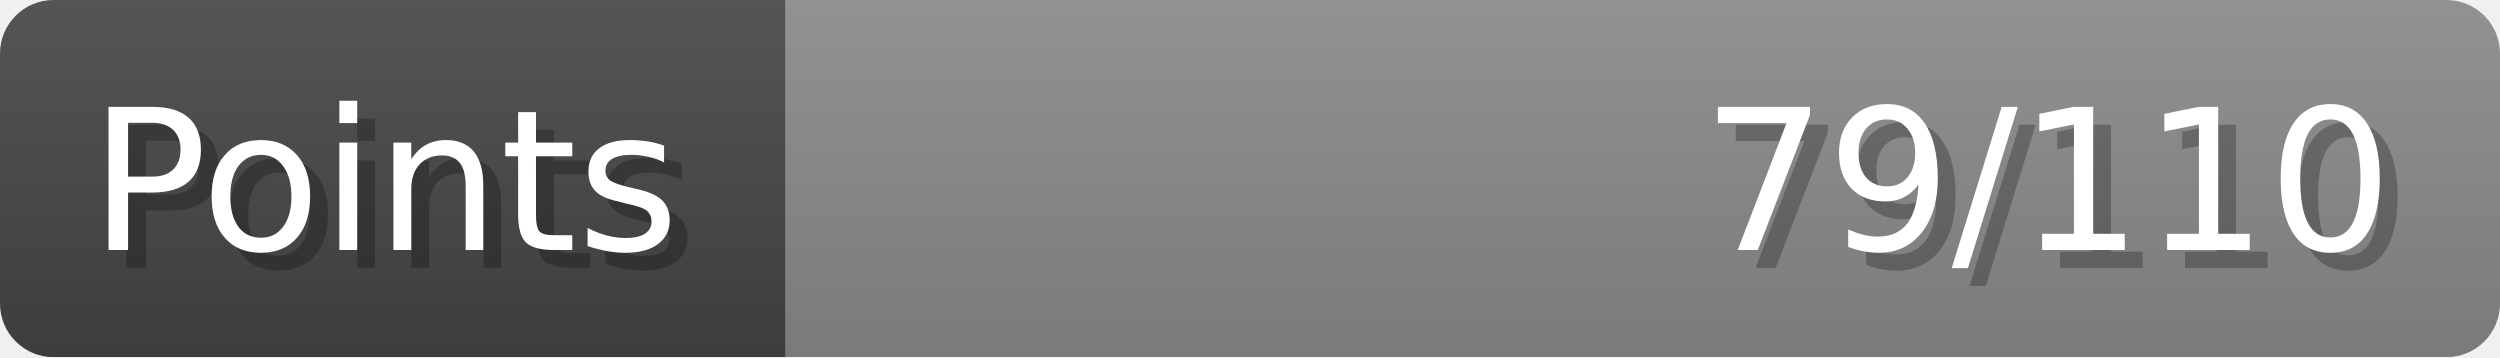
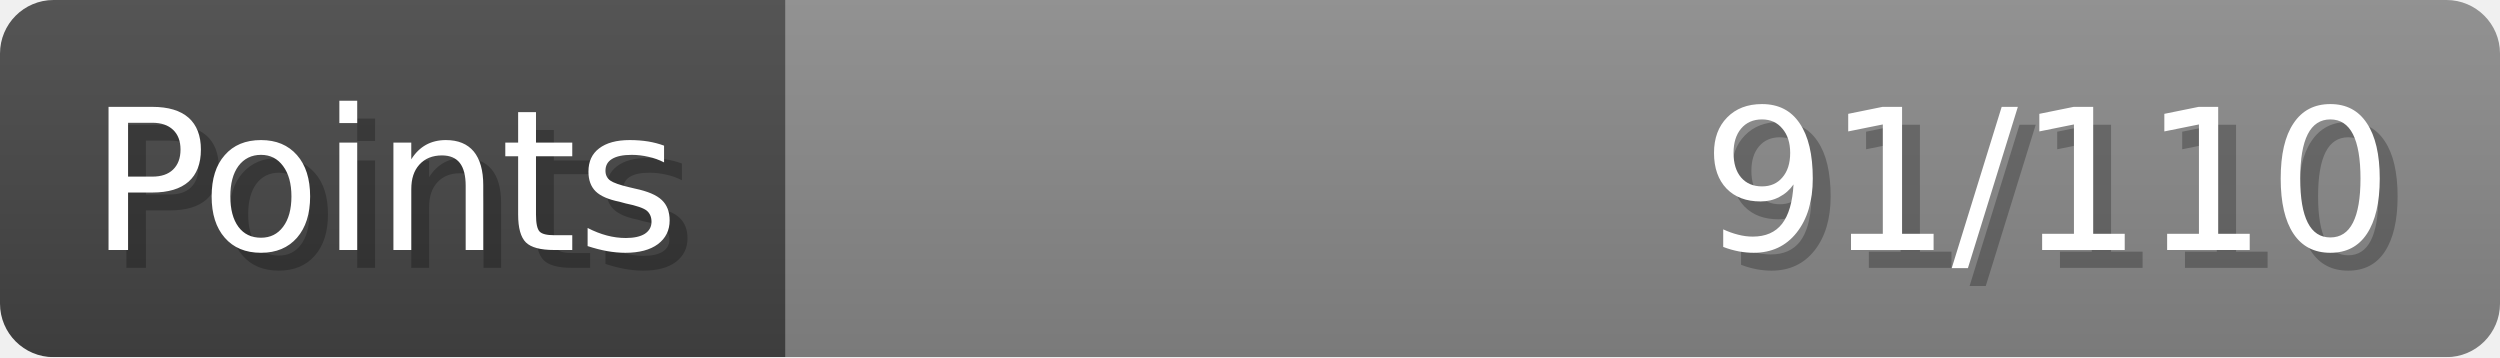
- <svg xmlns="http://www.w3.org/2000/svg" width="140px" height="20px" role="img" aria-label="Points: 79/110">
+ <svg xmlns="http://www.w3.org/2000/svg" width="140px" height="20px" role="img" aria-label="Points: 91/110">
  <linearGradient id="a" x2="0" y2="100%">
    <stop offset="0" stop-opacity=".1" stop-color="#EEE" />
    <stop offset="1" stop-opacity=".1" />
  </linearGradient>
  <mask id="m">
    <rect width="100%" height="100%" rx="3" fill="#FFF" />
  </mask>
  <g mask="url(#m)">
    <rect x="0" y="0" width="44" height="20" fill="#444" />
    <svg x="44" y="0" width="96" height="20">
      <rect width="100%" height="100%" fill="#888888" />
      <rect width="0%" height="100%" fill="#33CC11" transform="">
-         <animate attributeName="width" begin="0.5s" dur="600ms" from="0%" to="71%" repeatCount="1" fill="freeze" calcMode="spline" keyTimes="0; 1" keySplines="0.3, 0.61, 0.355, 1" />
+         <animate attributeName="width" begin="0.5s" dur="600ms" from="0%" to="82%" repeatCount="1" fill="freeze" calcMode="spline" keyTimes="0; 1" keySplines="0.3, 0.61, 0.355, 1" />
      </rect>
    </svg>
    <rect width="140" height="20" fill="url(#a)" />
  </g>
  <g aria-hidden="true" font-size="11" font-family="Verdana, DejaVu Sans, sans-serif" fill="#FFFFFF">
    <text x="6" y="15" fill="#000" opacity="0.25">Points</text>
    <text x="5" y="14">Points</text>
-     <text x="135" y="15" fill="#000" opacity="0.25" text-anchor="end">79/110</text>
-     <text x="134" y="14" text-anchor="end">79/110</text>
+     <text x="135" y="15" fill="#000" opacity="0.25" text-anchor="end">91/110</text>
+     <text x="134" y="14" text-anchor="end">91/110</text>
  </g>
</svg>
